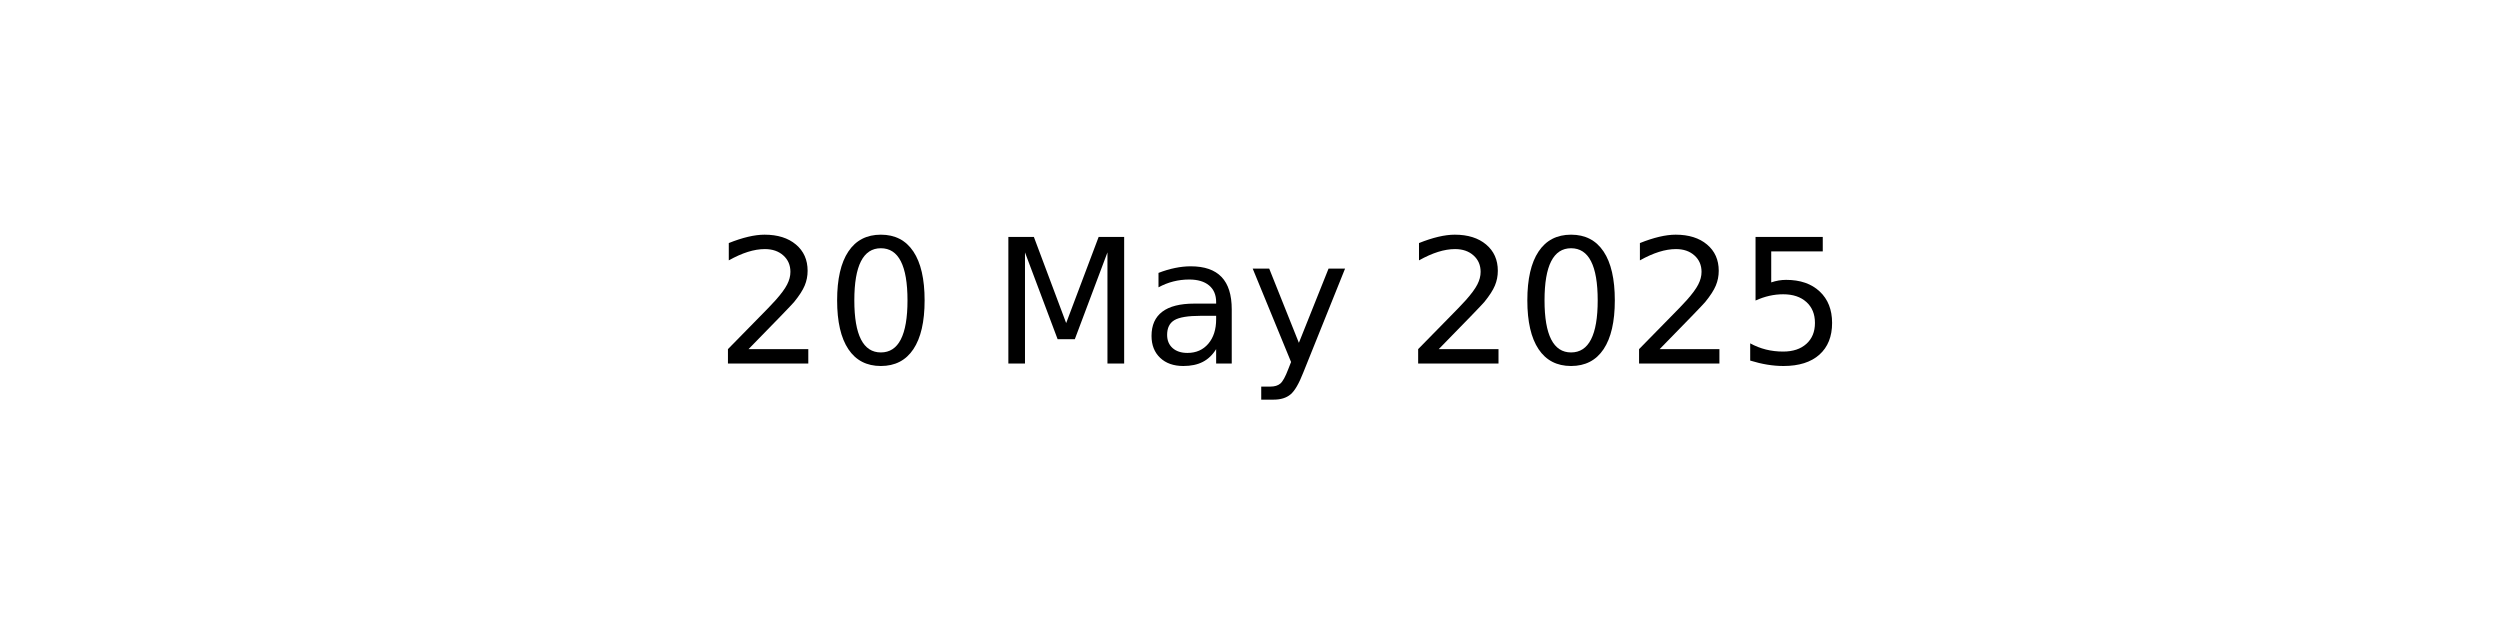
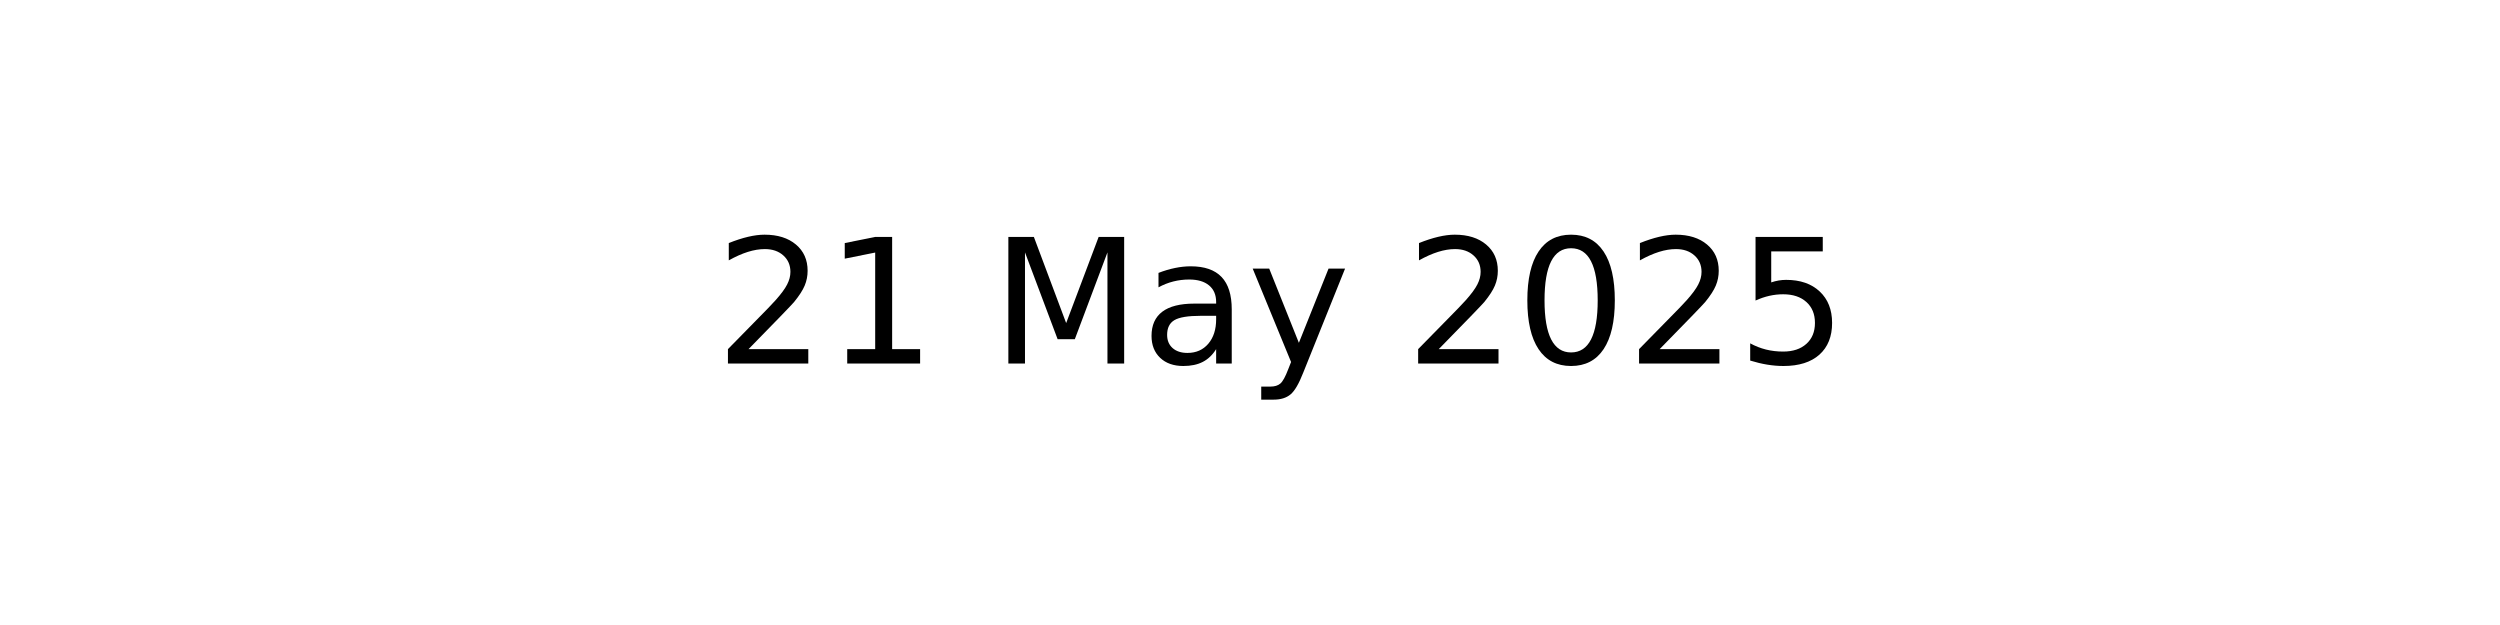
<svg xmlns="http://www.w3.org/2000/svg" xmlns:xlink="http://www.w3.org/1999/xlink" width="144pt" height="36pt" viewBox="0 0 144 36" version="1.1">
  <defs>
    <style type="text/css">*{stroke-linejoin: round; stroke-linecap: butt}</style>
  </defs>
  <g id="figure_1">
    <g id="axes_1">
      <g id="text_1">
        <g transform="translate(41.19687 20.93937) scale(0.1 -0.1)">
          <defs>
            <path id="DejaVuSans-32" d="M 1228 531  L 3431 531  L 3431 0  L 469 0  L 469 531  Q 828 903 1448 1529  Q 2069 2156 2228 2338  Q 2531 2678 2651 2914  Q 2772 3150 2772 3378  Q 2772 3750 2511 3984  Q 2250 4219 1831 4219  Q 1534 4219 1204 4116  Q 875 4013 500 3803  L 500 4441  Q 881 4594 1212 4672  Q 1544 4750 1819 4750  Q 2544 4750 2975 4387  Q 3406 4025 3406 3419  Q 3406 3131 3298 2873  Q 3191 2616 2906 2266  Q 2828 2175 2409 1742  Q 1991 1309 1228 531  z " transform="scale(0.015625)" />
-             <path id="DejaVuSans-30" d="M 2034 4250  Q 1547 4250 1301 3770  Q 1056 3291 1056 2328  Q 1056 1369 1301 889  Q 1547 409 2034 409  Q 2525 409 2770 889  Q 3016 1369 3016 2328  Q 3016 3291 2770 3770  Q 2525 4250 2034 4250  z M 2034 4750  Q 2819 4750 3233 4129  Q 3647 3509 3647 2328  Q 3647 1150 3233 529  Q 2819 -91 2034 -91  Q 1250 -91 836 529  Q 422 1150 422 2328  Q 422 3509 836 4129  Q 1250 4750 2034 4750  z " transform="scale(0.015625)" />
+             <path id="DejaVuSans-31" d="M 794 531  L 1825 531  L 1825 4091  L 703 3866  L 703 4441  L 1819 4666  L 2450 4666  L 2450 531  L 3481 531  L 3481 0  L 794 0  L 794 531  z " transform="scale(0.015625)" />
            <path id="DejaVuSans-20" transform="scale(0.015625)" />
            <path id="DejaVuSans-4d" d="M 628 4666  L 1569 4666  L 2759 1491  L 3956 4666  L 4897 4666  L 4897 0  L 4281 0  L 4281 4097  L 3078 897  L 2444 897  L 1241 4097  L 1241 0  L 628 0  L 628 4666  z " transform="scale(0.015625)" />
            <path id="DejaVuSans-61" d="M 2194 1759  Q 1497 1759 1228 1600  Q 959 1441 959 1056  Q 959 750 1161 570  Q 1363 391 1709 391  Q 2188 391 2477 730  Q 2766 1069 2766 1631  L 2766 1759  L 2194 1759  z M 3341 1997  L 3341 0  L 2766 0  L 2766 531  Q 2569 213 2275 61  Q 1981 -91 1556 -91  Q 1019 -91 701 211  Q 384 513 384 1019  Q 384 1609 779 1909  Q 1175 2209 1959 2209  L 2766 2209  L 2766 2266  Q 2766 2663 2505 2880  Q 2244 3097 1772 3097  Q 1472 3097 1187 3025  Q 903 2953 641 2809  L 641 3341  Q 956 3463 1253 3523  Q 1550 3584 1831 3584  Q 2591 3584 2966 3190  Q 3341 2797 3341 1997  z " transform="scale(0.015625)" />
            <path id="DejaVuSans-79" d="M 2059 -325  Q 1816 -950 1584 -1140  Q 1353 -1331 966 -1331  L 506 -1331  L 506 -850  L 844 -850  Q 1081 -850 1212 -737  Q 1344 -625 1503 -206  L 1606 56  L 191 3500  L 800 3500  L 1894 763  L 2988 3500  L 3597 3500  L 2059 -325  z " transform="scale(0.015625)" />
+             <path id="DejaVuSans-30" d="M 2034 4250  Q 1547 4250 1301 3770  Q 1056 3291 1056 2328  Q 1056 1369 1301 889  Q 1547 409 2034 409  Q 2525 409 2770 889  Q 3016 1369 3016 2328  Q 3016 3291 2770 3770  Q 2525 4250 2034 4250  z M 2034 4750  Q 2819 4750 3233 4129  Q 3647 3509 3647 2328  Q 3647 1150 3233 529  Q 2819 -91 2034 -91  Q 1250 -91 836 529  Q 422 1150 422 2328  Q 422 3509 836 4129  Q 1250 4750 2034 4750  z " transform="scale(0.015625)" />
            <path id="DejaVuSans-35" d="M 691 4666  L 3169 4666  L 3169 4134  L 1269 4134  L 1269 2991  Q 1406 3038 1543 3061  Q 1681 3084 1819 3084  Q 2600 3084 3056 2656  Q 3513 2228 3513 1497  Q 3513 744 3044 326  Q 2575 -91 1722 -91  Q 1428 -91 1123 -41  Q 819 9 494 109  L 494 744  Q 775 591 1075 516  Q 1375 441 1709 441  Q 2250 441 2565 725  Q 2881 1009 2881 1497  Q 2881 1984 2565 2268  Q 2250 2553 1709 2553  Q 1456 2553 1204 2497  Q 953 2441 691 2322  L 691 4666  z " transform="scale(0.015625)" />
          </defs>
          <use xlink:href="#DejaVuSans-32" />
-           <use xlink:href="#DejaVuSans-30" x="63.623" />
+           <use xlink:href="#DejaVuSans-31" x="63.623" />
          <use xlink:href="#DejaVuSans-20" x="127.246" />
          <use xlink:href="#DejaVuSans-4d" x="159.033" />
          <use xlink:href="#DejaVuSans-61" x="245.312" />
          <use xlink:href="#DejaVuSans-79" x="306.592" />
          <use xlink:href="#DejaVuSans-20" x="365.771" />
          <use xlink:href="#DejaVuSans-32" x="397.559" />
          <use xlink:href="#DejaVuSans-30" x="461.182" />
          <use xlink:href="#DejaVuSans-32" x="524.805" />
          <use xlink:href="#DejaVuSans-35" x="588.428" />
        </g>
      </g>
    </g>
  </g>
</svg>
